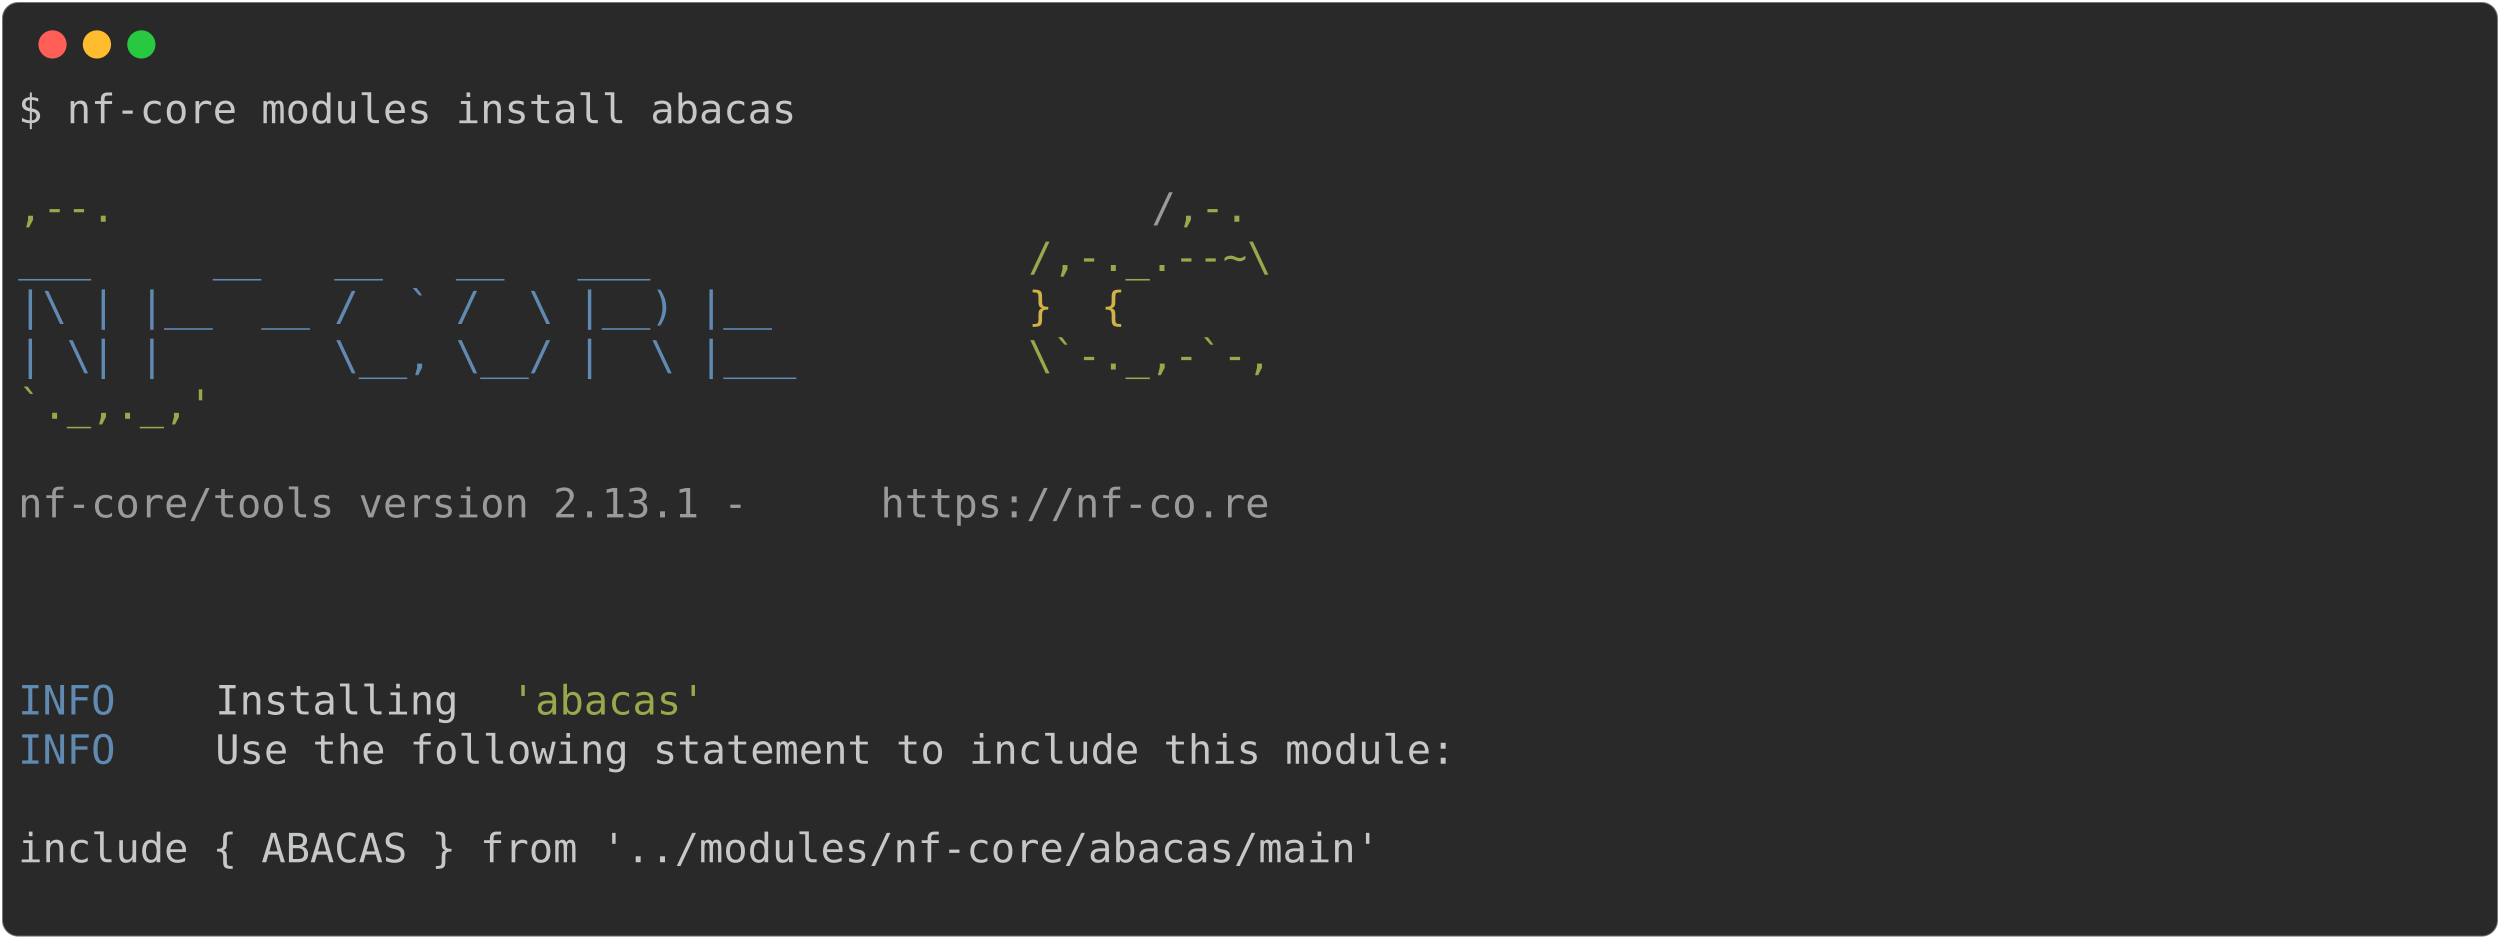
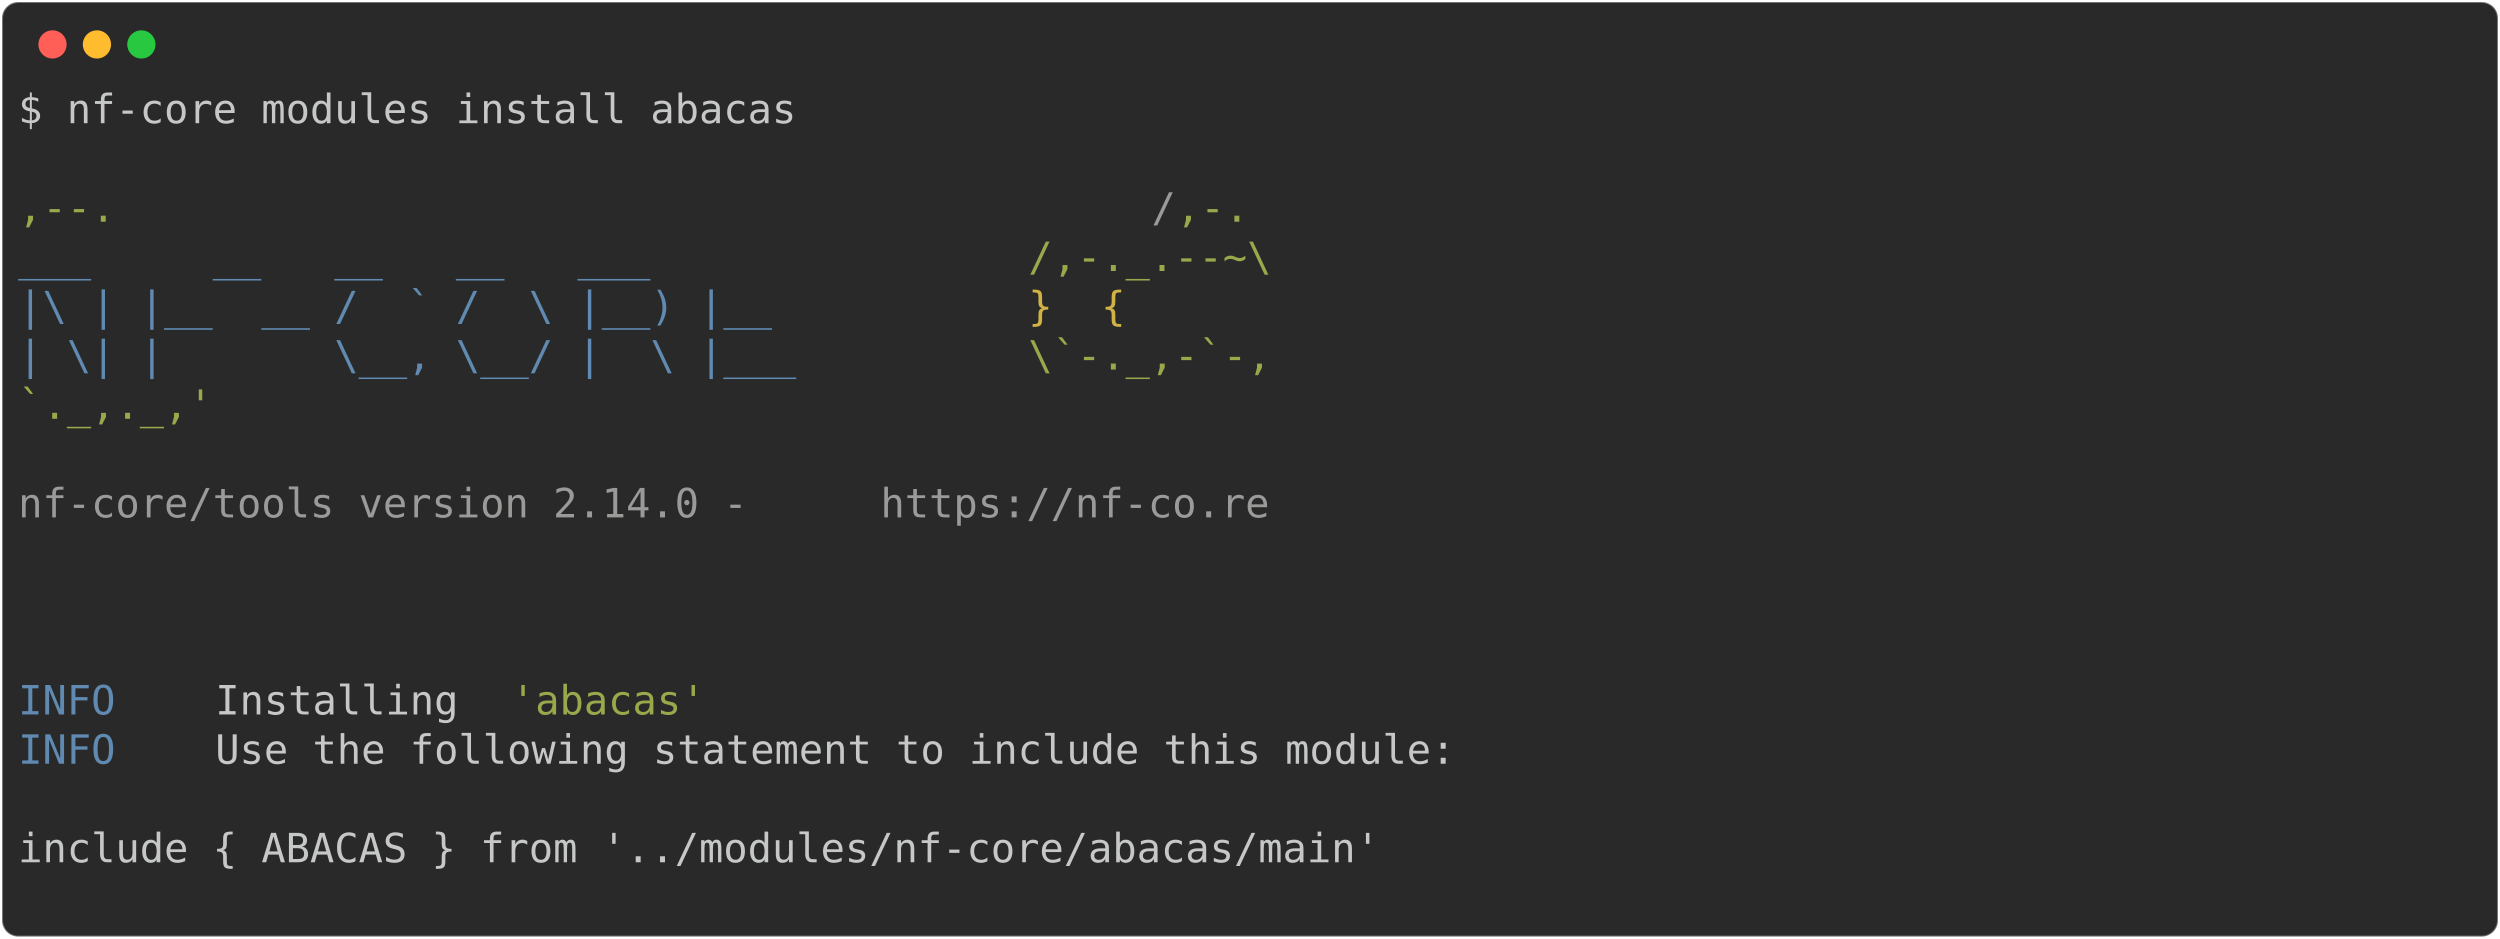
<svg xmlns="http://www.w3.org/2000/svg" class="rich-terminal" viewBox="0 0 1238 464.8">
  <style>

    @font-face {
        font-family: "Fira Code";
        src: local("FiraCode-Regular"),
                url("https://cdnjs.cloudflare.com/ajax/libs/firacode/6.2.0/woff2/FiraCode-Regular.woff2") format("woff2"),
                url("https://cdnjs.cloudflare.com/ajax/libs/firacode/6.2.0/woff/FiraCode-Regular.woff") format("woff");
        font-style: normal;
        font-weight: 400;
    }
    @font-face {
        font-family: "Fira Code";
        src: local("FiraCode-Bold"),
                url("https://cdnjs.cloudflare.com/ajax/libs/firacode/6.2.0/woff2/FiraCode-Bold.woff2") format("woff2"),
                url("https://cdnjs.cloudflare.com/ajax/libs/firacode/6.2.0/woff/FiraCode-Bold.woff") format("woff");
        font-style: bold;
        font-weight: 700;
    }

-     .terminal-310938767-matrix {
+     .terminal-311069839-matrix {
        font-family: Fira Code, monospace;
        font-size: 20px;
        line-height: 24.4px;
        font-variant-east-asian: full-width;
    }

-     .terminal-310938767-title {
+     .terminal-311069839-title {
        font-size: 18px;
        font-weight: bold;
        font-family: arial;
    }

-     .terminal-310938767-r1 { fill: #c5c8c6 }
- .terminal-310938767-r2 { fill: #98a84b }
- .terminal-310938767-r3 { fill: #9a9b99 }
- .terminal-310938767-r4 { fill: #608ab1 }
- .terminal-310938767-r5 { fill: #d0b344 }
+     .terminal-311069839-r1 { fill: #c5c8c6 }
+ .terminal-311069839-r2 { fill: #98a84b }
+ .terminal-311069839-r3 { fill: #9a9b99 }
+ .terminal-311069839-r4 { fill: #608ab1 }
+ .terminal-311069839-r5 { fill: #d0b344 }
    </style>
  <defs>
-     <clipPath id="terminal-310938767-clip-terminal">
+     <clipPath id="terminal-311069839-clip-terminal">
      <rect x="0" y="0" width="1219.0" height="413.8" />
    </clipPath>
-     <clipPath id="terminal-310938767-line-0">
+     <clipPath id="terminal-311069839-line-0">
      <rect x="0" y="1.5" width="1220" height="24.65" />
    </clipPath>
-     <clipPath id="terminal-310938767-line-1">
+     <clipPath id="terminal-311069839-line-1">
      <rect x="0" y="25.9" width="1220" height="24.65" />
    </clipPath>
-     <clipPath id="terminal-310938767-line-2">
+     <clipPath id="terminal-311069839-line-2">
      <rect x="0" y="50.3" width="1220" height="24.65" />
    </clipPath>
-     <clipPath id="terminal-310938767-line-3">
+     <clipPath id="terminal-311069839-line-3">
      <rect x="0" y="74.7" width="1220" height="24.65" />
    </clipPath>
-     <clipPath id="terminal-310938767-line-4">
+     <clipPath id="terminal-311069839-line-4">
      <rect x="0" y="99.1" width="1220" height="24.65" />
    </clipPath>
-     <clipPath id="terminal-310938767-line-5">
+     <clipPath id="terminal-311069839-line-5">
      <rect x="0" y="123.5" width="1220" height="24.65" />
    </clipPath>
-     <clipPath id="terminal-310938767-line-6">
+     <clipPath id="terminal-311069839-line-6">
      <rect x="0" y="147.9" width="1220" height="24.65" />
    </clipPath>
-     <clipPath id="terminal-310938767-line-7">
+     <clipPath id="terminal-311069839-line-7">
      <rect x="0" y="172.3" width="1220" height="24.65" />
    </clipPath>
-     <clipPath id="terminal-310938767-line-8">
+     <clipPath id="terminal-311069839-line-8">
      <rect x="0" y="196.7" width="1220" height="24.65" />
    </clipPath>
-     <clipPath id="terminal-310938767-line-9">
+     <clipPath id="terminal-311069839-line-9">
      <rect x="0" y="221.1" width="1220" height="24.65" />
    </clipPath>
-     <clipPath id="terminal-310938767-line-10">
+     <clipPath id="terminal-311069839-line-10">
      <rect x="0" y="245.5" width="1220" height="24.65" />
    </clipPath>
-     <clipPath id="terminal-310938767-line-11">
+     <clipPath id="terminal-311069839-line-11">
      <rect x="0" y="269.9" width="1220" height="24.65" />
    </clipPath>
-     <clipPath id="terminal-310938767-line-12">
+     <clipPath id="terminal-311069839-line-12">
      <rect x="0" y="294.3" width="1220" height="24.65" />
    </clipPath>
-     <clipPath id="terminal-310938767-line-13">
+     <clipPath id="terminal-311069839-line-13">
      <rect x="0" y="318.7" width="1220" height="24.65" />
    </clipPath>
-     <clipPath id="terminal-310938767-line-14">
+     <clipPath id="terminal-311069839-line-14">
      <rect x="0" y="343.1" width="1220" height="24.65" />
    </clipPath>
-     <clipPath id="terminal-310938767-line-15">
+     <clipPath id="terminal-311069839-line-15">
      <rect x="0" y="367.5" width="1220" height="24.65" />
    </clipPath>
  </defs>
  <rect fill="#292929" stroke="rgba(255,255,255,0.35)" stroke-width="1" x="1" y="1" width="1236" height="462.8" rx="8" />
  <g transform="translate(26,22)">
    <circle cx="0" cy="0" r="7" fill="#ff5f57" />
    <circle cx="22" cy="0" r="7" fill="#febc2e" />
    <circle cx="44" cy="0" r="7" fill="#28c840" />
  </g>
-   <g transform="translate(9, 41)" clip-path="url(#terminal-310938767-clip-terminal)">
-     <g class="terminal-310938767-matrix">
-       <text class="terminal-310938767-r1" x="0" y="20" textLength="390.4" clip-path="url(#terminal-310938767-line-0)">$ nf-core modules install abacas</text>
-       <text class="terminal-310938767-r1" x="1220" y="20" textLength="12.2" clip-path="url(#terminal-310938767-line-0)">
+   <g transform="translate(9, 41)" clip-path="url(#terminal-311069839-clip-terminal)">
+     <g class="terminal-311069839-matrix">
+       <text class="terminal-311069839-r1" x="0" y="20" textLength="390.4" clip-path="url(#terminal-311069839-line-0)">$ nf-core modules install abacas</text>
+       <text class="terminal-311069839-r1" x="1220" y="20" textLength="12.2" clip-path="url(#terminal-311069839-line-0)">
</text>
-       <text class="terminal-310938767-r1" x="1220" y="44.4" textLength="12.2" clip-path="url(#terminal-310938767-line-1)">
+       <text class="terminal-311069839-r1" x="1220" y="44.4" textLength="12.2" clip-path="url(#terminal-311069839-line-1)">
</text>
-       <text class="terminal-310938767-r2" x="0" y="68.8" textLength="561.2" clip-path="url(#terminal-310938767-line-2)">                                          ,--.</text>
-       <text class="terminal-310938767-r3" x="561.2" y="68.8" textLength="12.2" clip-path="url(#terminal-310938767-line-2)">/</text>
-       <text class="terminal-310938767-r2" x="573.4" y="68.8" textLength="36.6" clip-path="url(#terminal-310938767-line-2)">,-.</text>
-       <text class="terminal-310938767-r1" x="1220" y="68.8" textLength="12.2" clip-path="url(#terminal-310938767-line-2)">
+       <text class="terminal-311069839-r2" x="0" y="68.8" textLength="561.2" clip-path="url(#terminal-311069839-line-2)">                                          ,--.</text>
+       <text class="terminal-311069839-r3" x="561.2" y="68.8" textLength="12.2" clip-path="url(#terminal-311069839-line-2)">/</text>
+       <text class="terminal-311069839-r2" x="573.4" y="68.8" textLength="36.6" clip-path="url(#terminal-311069839-line-2)">,-.</text>
+       <text class="terminal-311069839-r1" x="1220" y="68.8" textLength="12.2" clip-path="url(#terminal-311069839-line-2)">
</text>
-       <text class="terminal-310938767-r4" x="0" y="93.2" textLength="500.2" clip-path="url(#terminal-310938767-line-3)">          ___     __   __   __   ___     </text>
-       <text class="terminal-310938767-r2" x="500.2" y="93.2" textLength="122" clip-path="url(#terminal-310938767-line-3)">/,-._.--~\</text>
-       <text class="terminal-310938767-r1" x="1220" y="93.2" textLength="12.2" clip-path="url(#terminal-310938767-line-3)">
+       <text class="terminal-311069839-r4" x="0" y="93.2" textLength="500.2" clip-path="url(#terminal-311069839-line-3)">          ___     __   __   __   ___     </text>
+       <text class="terminal-311069839-r2" x="500.2" y="93.2" textLength="122" clip-path="url(#terminal-311069839-line-3)">/,-._.--~\</text>
+       <text class="terminal-311069839-r1" x="1220" y="93.2" textLength="12.2" clip-path="url(#terminal-311069839-line-3)">
</text>
-       <text class="terminal-310938767-r4" x="0" y="117.6" textLength="500.2" clip-path="url(#terminal-310938767-line-4)">    |\ | |__  __ /  ` /  \ |__) |__      </text>
-       <text class="terminal-310938767-r5" x="500.2" y="117.6" textLength="85.4" clip-path="url(#terminal-310938767-line-4)">   }  {</text>
-       <text class="terminal-310938767-r1" x="1220" y="117.6" textLength="12.2" clip-path="url(#terminal-310938767-line-4)">
+       <text class="terminal-311069839-r4" x="0" y="117.6" textLength="500.2" clip-path="url(#terminal-311069839-line-4)">    |\ | |__  __ /  ` /  \ |__) |__      </text>
+       <text class="terminal-311069839-r5" x="500.2" y="117.6" textLength="85.4" clip-path="url(#terminal-311069839-line-4)">   }  {</text>
+       <text class="terminal-311069839-r1" x="1220" y="117.6" textLength="12.2" clip-path="url(#terminal-311069839-line-4)">
</text>
-       <text class="terminal-310938767-r4" x="0" y="142" textLength="500.2" clip-path="url(#terminal-310938767-line-5)">    | \| |       \__, \__/ |  \ |___     </text>
-       <text class="terminal-310938767-r2" x="500.2" y="142" textLength="122" clip-path="url(#terminal-310938767-line-5)">\`-._,-`-,</text>
-       <text class="terminal-310938767-r1" x="1220" y="142" textLength="12.2" clip-path="url(#terminal-310938767-line-5)">
+       <text class="terminal-311069839-r4" x="0" y="142" textLength="500.2" clip-path="url(#terminal-311069839-line-5)">    | \| |       \__, \__/ |  \ |___     </text>
+       <text class="terminal-311069839-r2" x="500.2" y="142" textLength="122" clip-path="url(#terminal-311069839-line-5)">\`-._,-`-,</text>
+       <text class="terminal-311069839-r1" x="1220" y="142" textLength="12.2" clip-path="url(#terminal-311069839-line-5)">
</text>
-       <text class="terminal-310938767-r2" x="0" y="166.4" textLength="610" clip-path="url(#terminal-310938767-line-6)">                                          `._,._,'</text>
-       <text class="terminal-310938767-r1" x="1220" y="166.4" textLength="12.2" clip-path="url(#terminal-310938767-line-6)">
+       <text class="terminal-311069839-r2" x="0" y="166.4" textLength="610" clip-path="url(#terminal-311069839-line-6)">                                          `._,._,'</text>
+       <text class="terminal-311069839-r1" x="1220" y="166.4" textLength="12.2" clip-path="url(#terminal-311069839-line-6)">
</text>
-       <text class="terminal-310938767-r1" x="1220" y="190.8" textLength="12.2" clip-path="url(#terminal-310938767-line-7)">
+       <text class="terminal-311069839-r1" x="1220" y="190.8" textLength="12.2" clip-path="url(#terminal-311069839-line-7)">
</text>
-       <text class="terminal-310938767-r3" x="0" y="215.2" textLength="427" clip-path="url(#terminal-310938767-line-8)">    nf-core/tools version 2.13.1 - </text>
-       <text class="terminal-310938767-r3" x="427" y="215.2" textLength="195.2" clip-path="url(#terminal-310938767-line-8)">https://nf-co.re</text>
-       <text class="terminal-310938767-r1" x="1220" y="215.2" textLength="12.2" clip-path="url(#terminal-310938767-line-8)">
+       <text class="terminal-311069839-r3" x="0" y="215.2" textLength="427" clip-path="url(#terminal-311069839-line-8)">    nf-core/tools version 2.14.0 - </text>
+       <text class="terminal-311069839-r3" x="427" y="215.2" textLength="195.2" clip-path="url(#terminal-311069839-line-8)">https://nf-co.re</text>
+       <text class="terminal-311069839-r1" x="1220" y="215.2" textLength="12.2" clip-path="url(#terminal-311069839-line-8)">
</text>
-       <text class="terminal-310938767-r1" x="1220" y="239.6" textLength="12.2" clip-path="url(#terminal-310938767-line-9)">
+       <text class="terminal-311069839-r1" x="1220" y="239.6" textLength="12.2" clip-path="url(#terminal-311069839-line-9)">
</text>
-       <text class="terminal-310938767-r1" x="1220" y="264" textLength="12.2" clip-path="url(#terminal-310938767-line-10)">
+       <text class="terminal-311069839-r1" x="1220" y="264" textLength="12.2" clip-path="url(#terminal-311069839-line-10)">
</text>
-       <text class="terminal-310938767-r1" x="1220" y="288.4" textLength="12.2" clip-path="url(#terminal-310938767-line-11)">
+       <text class="terminal-311069839-r1" x="1220" y="288.4" textLength="12.2" clip-path="url(#terminal-311069839-line-11)">
</text>
-       <text class="terminal-310938767-r4" x="0" y="312.8" textLength="97.6" clip-path="url(#terminal-310938767-line-12)">INFO    </text>
-       <text class="terminal-310938767-r1" x="97.6" y="312.8" textLength="146.4" clip-path="url(#terminal-310938767-line-12)"> Installing </text>
-       <text class="terminal-310938767-r2" x="244" y="312.8" textLength="97.6" clip-path="url(#terminal-310938767-line-12)">'abacas'</text>
-       <text class="terminal-310938767-r1" x="1220" y="312.8" textLength="12.2" clip-path="url(#terminal-310938767-line-12)">
+       <text class="terminal-311069839-r4" x="0" y="312.8" textLength="97.6" clip-path="url(#terminal-311069839-line-12)">INFO    </text>
+       <text class="terminal-311069839-r1" x="97.6" y="312.8" textLength="146.4" clip-path="url(#terminal-311069839-line-12)"> Installing </text>
+       <text class="terminal-311069839-r2" x="244" y="312.8" textLength="97.6" clip-path="url(#terminal-311069839-line-12)">'abacas'</text>
+       <text class="terminal-311069839-r1" x="1220" y="312.8" textLength="12.2" clip-path="url(#terminal-311069839-line-12)">
</text>
-       <text class="terminal-310938767-r4" x="0" y="337.2" textLength="97.6" clip-path="url(#terminal-310938767-line-13)">INFO    </text>
-       <text class="terminal-310938767-r1" x="97.6" y="337.2" textLength="1122.4" clip-path="url(#terminal-310938767-line-13)"> Use the following statement to include this module:                                        </text>
-       <text class="terminal-310938767-r1" x="1220" y="337.2" textLength="12.2" clip-path="url(#terminal-310938767-line-13)">
+       <text class="terminal-311069839-r4" x="0" y="337.2" textLength="97.6" clip-path="url(#terminal-311069839-line-13)">INFO    </text>
+       <text class="terminal-311069839-r1" x="97.6" y="337.2" textLength="1122.4" clip-path="url(#terminal-311069839-line-13)"> Use the following statement to include this module:                                        </text>
+       <text class="terminal-311069839-r1" x="1220" y="337.2" textLength="12.2" clip-path="url(#terminal-311069839-line-13)">
</text>
-       <text class="terminal-310938767-r1" x="1220" y="361.6" textLength="12.2" clip-path="url(#terminal-310938767-line-14)">
+       <text class="terminal-311069839-r1" x="1220" y="361.6" textLength="12.2" clip-path="url(#terminal-311069839-line-14)">
</text>
-       <text class="terminal-310938767-r1" x="0" y="386" textLength="1220" clip-path="url(#terminal-310938767-line-15)"> include { ABACAS } from '../modules/nf-core/abacas/main'                                           </text>
-       <text class="terminal-310938767-r1" x="1220" y="386" textLength="12.2" clip-path="url(#terminal-310938767-line-15)">
+       <text class="terminal-311069839-r1" x="0" y="386" textLength="1220" clip-path="url(#terminal-311069839-line-15)"> include { ABACAS } from '../modules/nf-core/abacas/main'                                           </text>
+       <text class="terminal-311069839-r1" x="1220" y="386" textLength="12.2" clip-path="url(#terminal-311069839-line-15)">
</text>
-       <text class="terminal-310938767-r1" x="1220" y="410.4" textLength="12.2" clip-path="url(#terminal-310938767-line-16)">
+       <text class="terminal-311069839-r1" x="1220" y="410.4" textLength="12.2" clip-path="url(#terminal-311069839-line-16)">
</text>
    </g>
  </g>
</svg>
